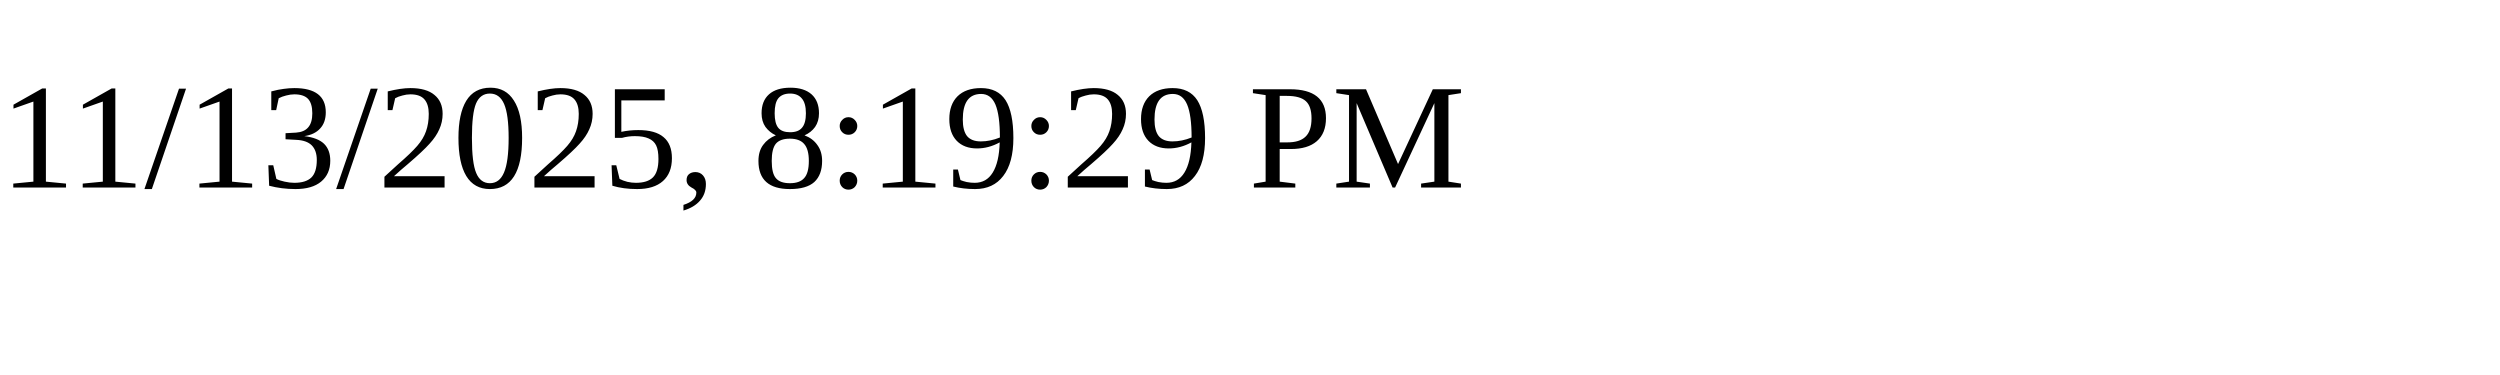
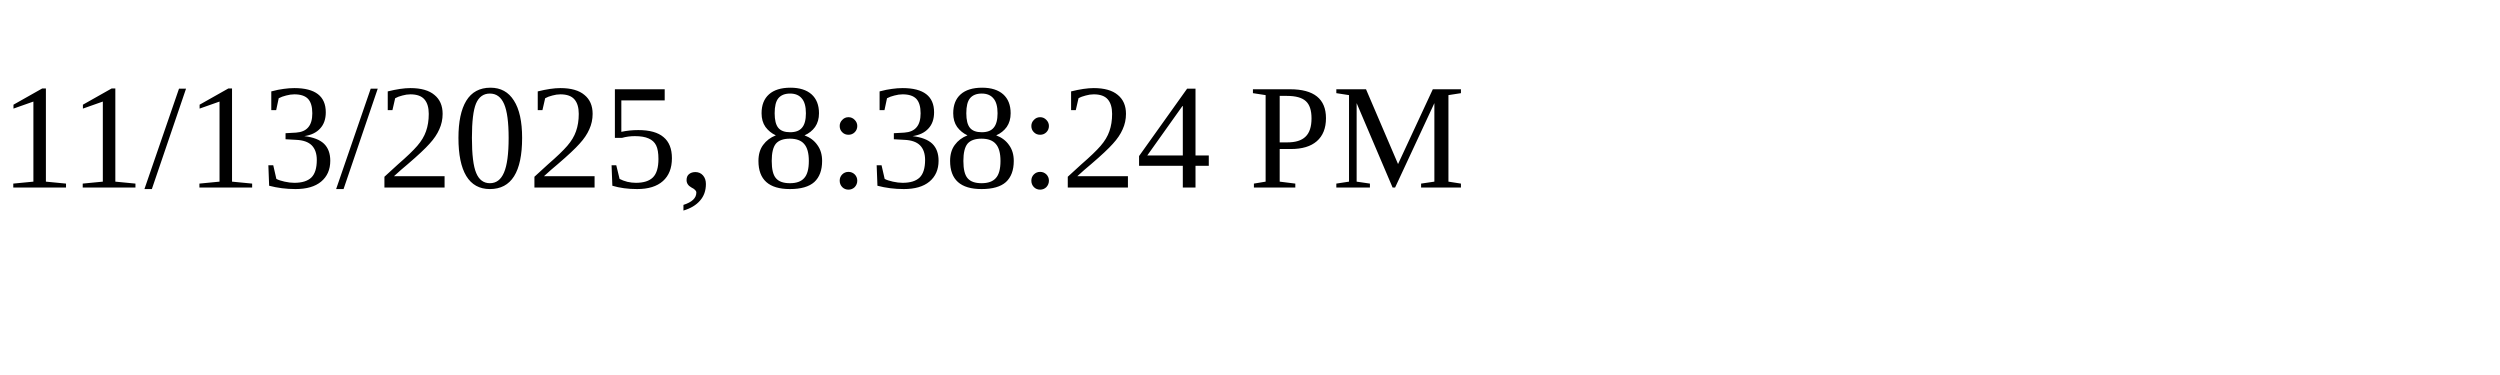
<svg xmlns="http://www.w3.org/2000/svg" height="30" width="200">
-   <text x="0" y="15">11/13/2025, 8:19:29 PM</text>
+   <text x="0" y="15">11/13/2025, 8:38:24 PM</text>
</svg>
